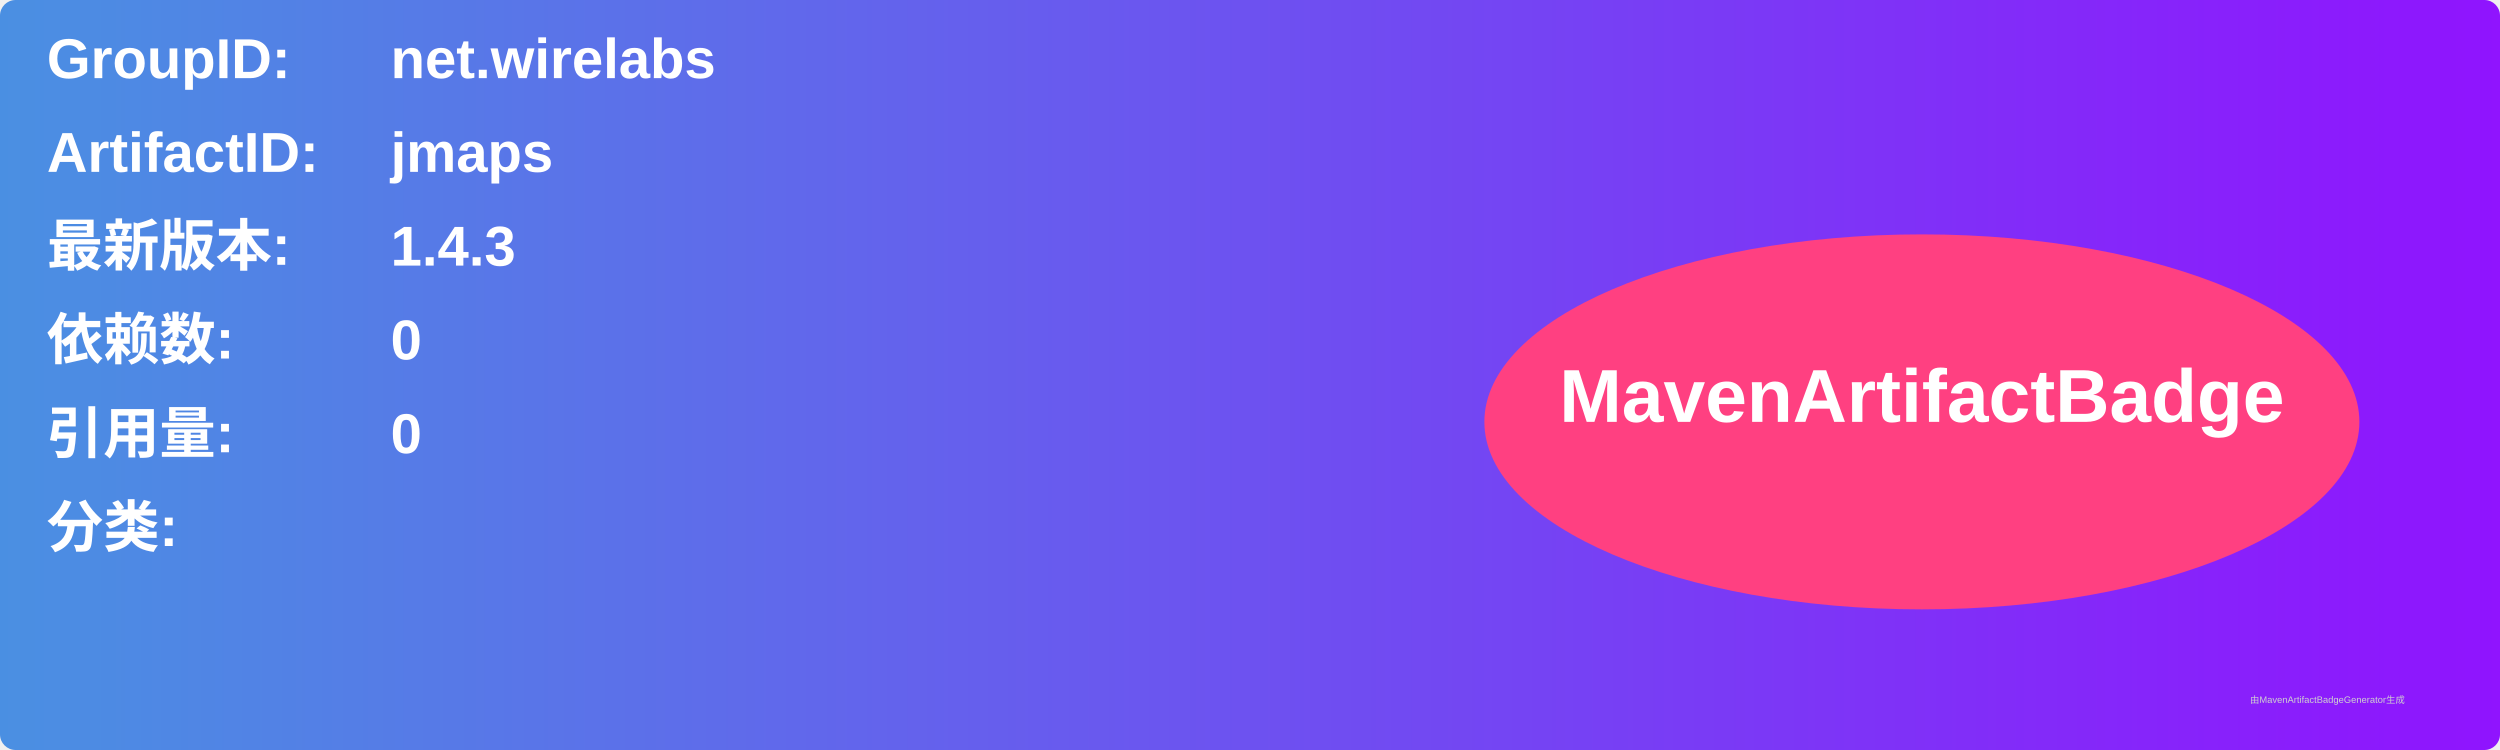
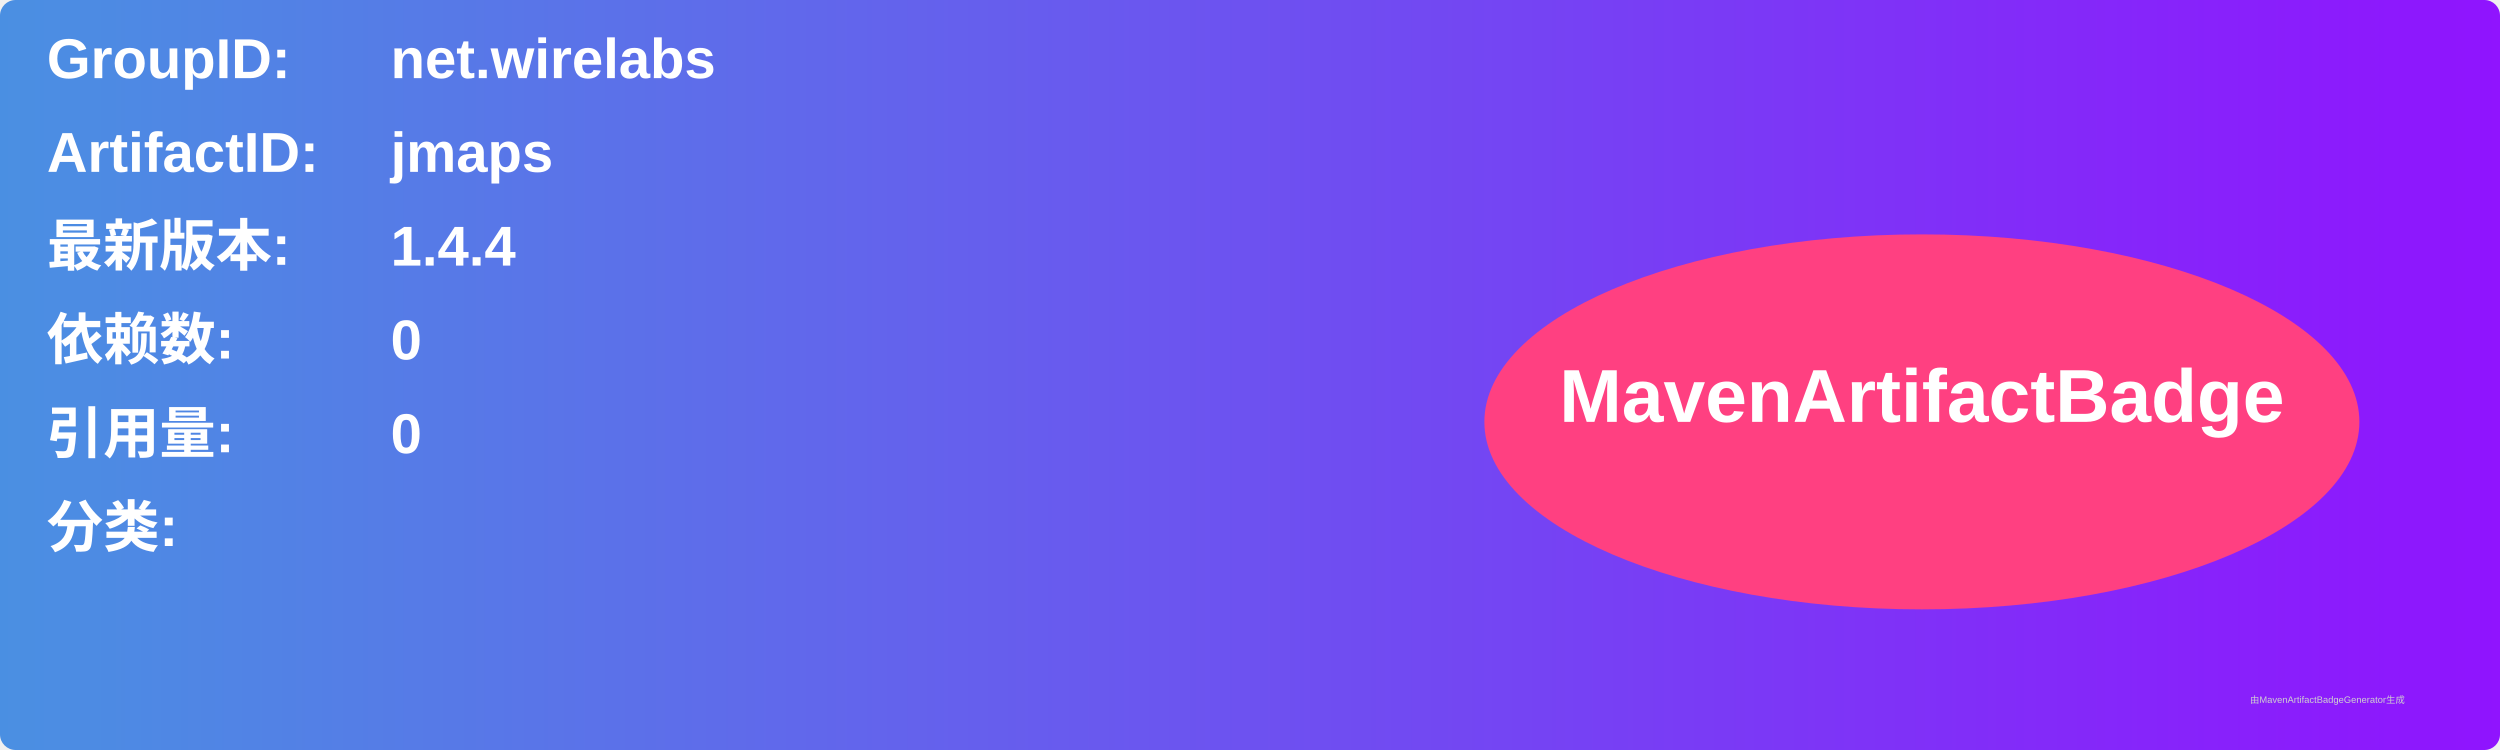
<svg xmlns="http://www.w3.org/2000/svg" width="800" height="240" viewBox="0 0 800 240">
  <linearGradient id="grad" x1="0%" y1="0%" x2="100%" y2="0%">
    <stop offset="0%" stop-color="#4a90e2" />
    <stop offset="100%" stop-color="#9013fe" />
  </linearGradient>
  <rect width="100%" height="100%" rx="5" ry="5" fill="url(#grad)" />
  <g transform="translate(15, 15)">
    <text x="0" y="10" font-family="Arial" font-size="18" fill="white" font-weight="bold" width="260">GroupID:</text>
    <text x="110" y="10" font-family="Arial" font-size="18" fill="white" font-weight="bold" width="460">net.wirelabs</text>
    <text x="0" y="40" font-family="Arial" font-size="18" fill="white" font-weight="bold" width="260">ArtifactID:</text>
    <text x="110" y="40" font-family="Arial" font-size="18" fill="white" font-weight="bold" width="460">jmaps</text>
    <text x="0" y="70" font-family="Arial" font-size="18" fill="white" font-weight="bold">最新版本:</text>
    <text x="110" y="70" font-family="Arial" font-size="18" fill="white" font-weight="bold">
-       <tspan font-weight="bold">1.4.3</tspan>
+       <tspan font-weight="bold">1.4.4</tspan>
    </text>
    <text x="0" y="100" font-family="Arial" font-size="18" fill="white" font-weight="bold">依赖数: </text>
    <text x="110" y="100" font-family="Arial" font-size="18" fill="white">
      <tspan font-weight="bold">0</tspan>
    </text>
    <text x="0" y="130" font-family="Arial" font-size="18" fill="white" font-weight="bold">引用量: </text>
    <text x="110" y="130" font-family="Arial" font-size="18" fill="white">
      <tspan font-weight="bold">0</tspan>
    </text>
    <text x="0" y="160" font-family="Arial" font-size="18" fill="white" font-weight="bold">分类:</text>
    <text x="10" y="190" font-family="Arial" font-size="10" fill="white">
      <tspan font-weight="bold" />
    </text>
    <ellipse cx="600" cy="120" rx="140" ry="60" fill="#ff4081" />
    <text x="600" y="120" text-anchor="middle" font-family="Arial" font-size="24" fill="white" font-weight="bold">MavenArtifactBadge</text>
  </g>
  <text x="720" y="225" font-family="Arial" font-size="3" fill="#d0d0d0">由MavenArtifactBadgeGenerator生成</text>
</svg>
